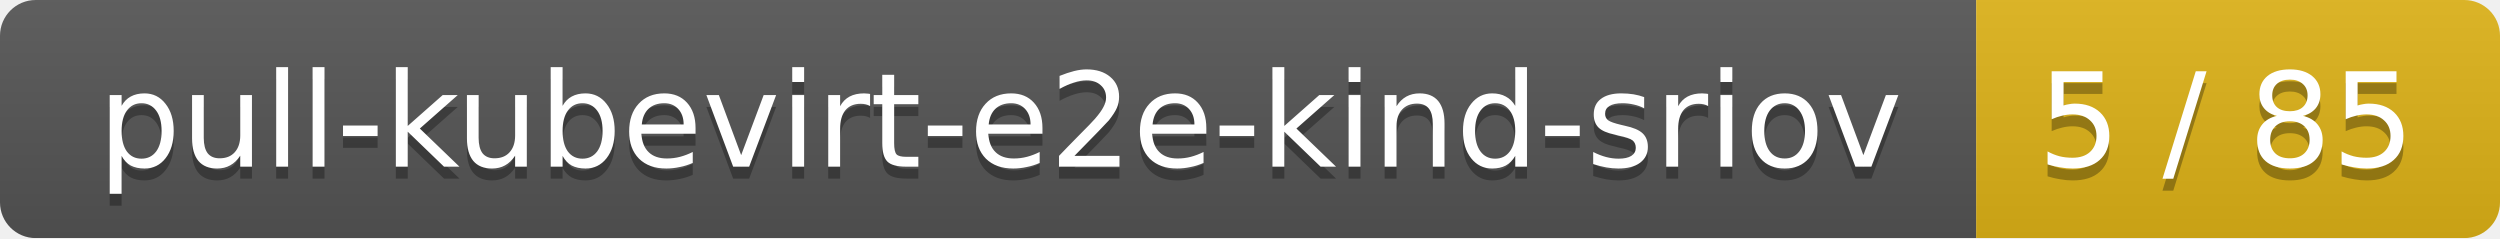
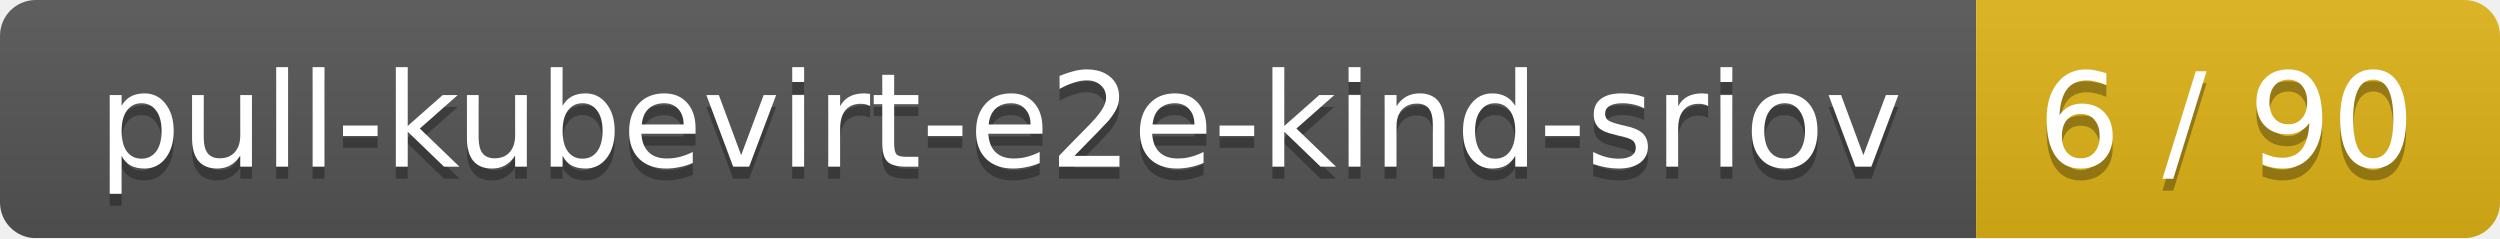
<svg xmlns="http://www.w3.org/2000/svg" width="210" height="20">
  <linearGradient id="smooth" x2="0" y2="100%">
    <stop offset="0" stop-color="#bbb" stop-opacity=".1" />
    <stop offset="1" stop-opacity=".1" />
  </linearGradient>
  <mask id="round">
    <rect width="210" height="20" rx="3" fill="#fff" />
  </mask>
  <g mask="url(#round)">
    <rect width="166" height="20" fill="#555" />
    <rect x="166" width="44" height="20" fill="#dfb317" />
    <rect width="210" height="20" fill="url(#smooth)" />
  </g>
  <g fill="#fff" text-anchor="middle" font-family="DejaVu Sans,Verdana,Geneva,sans-serif" font-size="11">
    <text x="84" y="15" fill="#010101" fill-opacity=".3">pull-kubevirt-e2e-kind-sriov</text>
    <text x="84" y="14">pull-kubevirt-e2e-kind-sriov</text>
-     <text x="187" y="15" fill="#010101" fill-opacity=".3">5 / 85</text>
-     <text x="187" y="14">5 / 85</text>
+     <text x="187" y="15" fill="#010101" fill-opacity=".3">6 / 90</text>
+     <text x="187" y="14">6 / 90</text>
  </g>
</svg>
